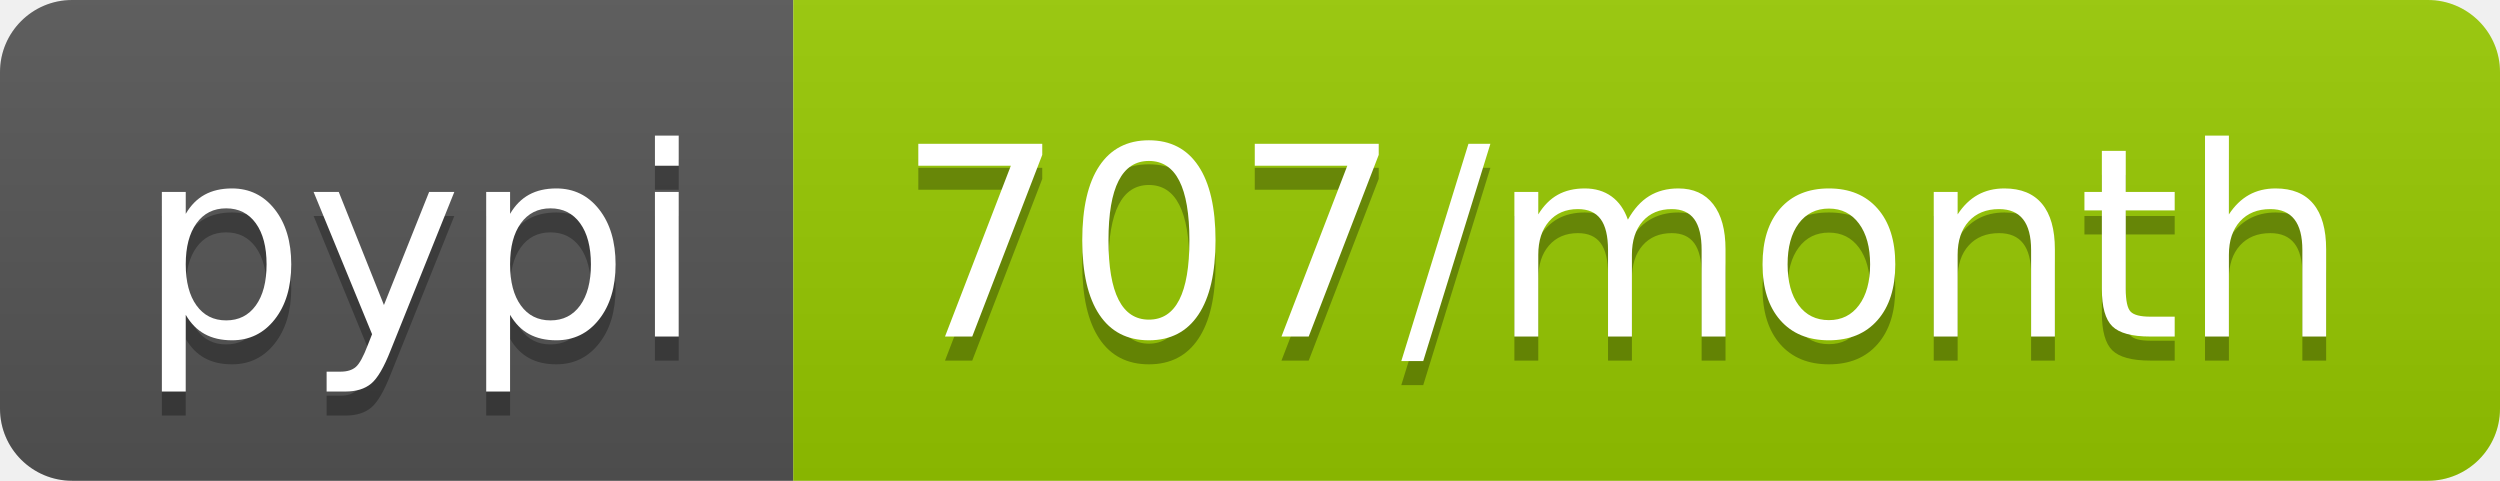
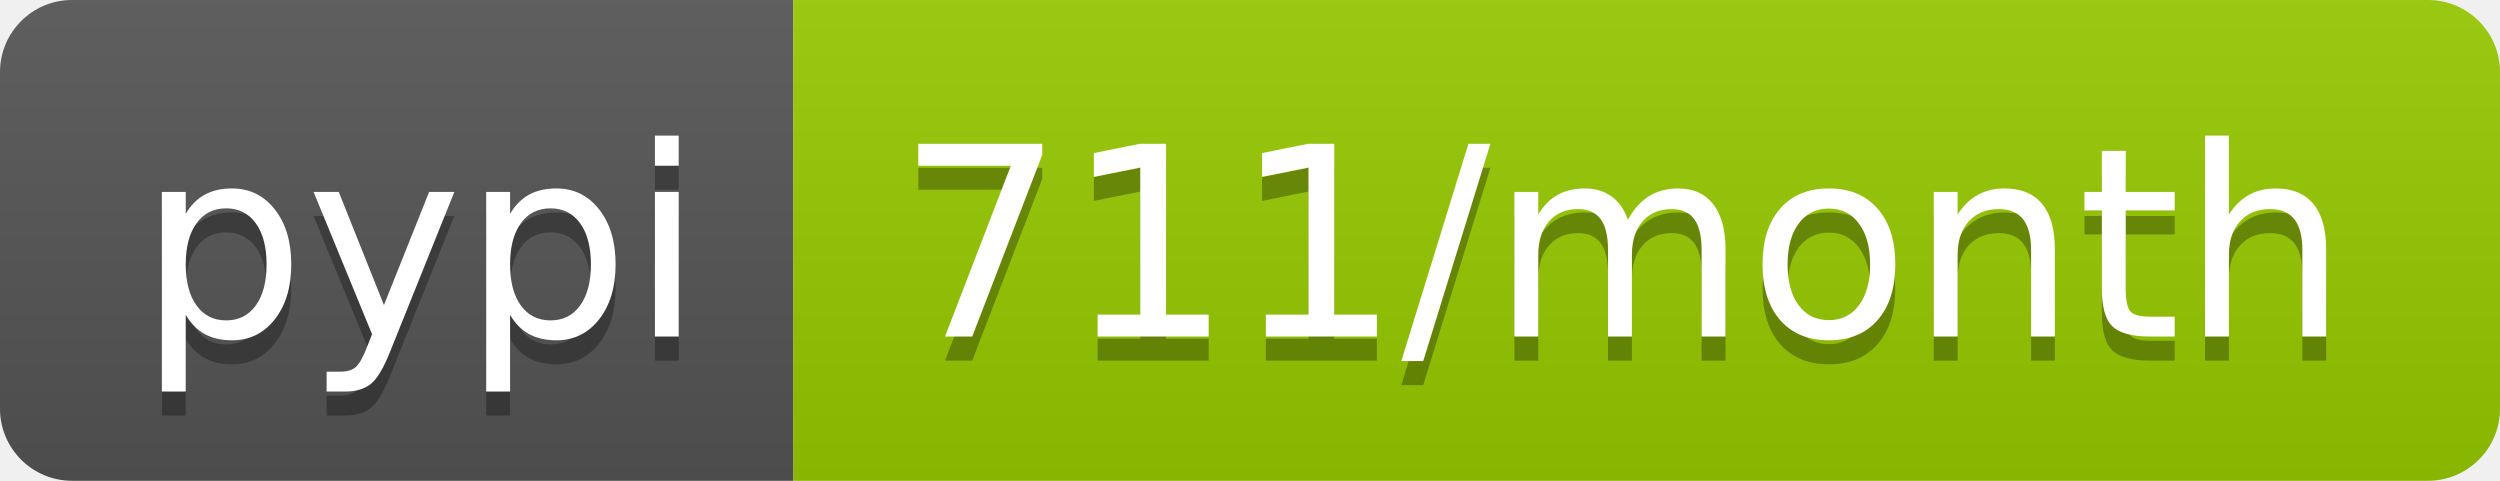
<svg xmlns="http://www.w3.org/2000/svg" width="104" height="20">
  <linearGradient id="b" x2="0" y2="100%">
    <stop offset="0" stop-color="#bbb" stop-opacity=".1" />
    <stop offset="1" stop-opacity=".1" />
  </linearGradient>
  <clipPath id="a">
    <rect width="104" height="20" rx="3" fill="#fff" />
  </clipPath>
  <g clip-path="url(#a)">
    <path fill="#555" d="M0 0h33v20H0z" />
    <path fill="#97ca00" d="M33 0h71v20H33z" />
    <path fill="url(#b)" d="M0 0h104v20H0z" />
  </g>
  <g fill="#fff" text-anchor="middle" font-family="DejaVu Sans,Verdana,Geneva,sans-serif" font-size="110">
    <text x="175" y="150" fill="#010101" fill-opacity=".3" transform="scale(.1)" textLength="230">pypi</text>
    <text x="175" y="140" transform="scale(.1)" textLength="230">pypi</text>
-     <text x="675" y="150" fill="#010101" fill-opacity=".3" transform="scale(.1)" textLength="610">707/month</text>
-     <text x="675" y="140" transform="scale(.1)" textLength="610">707/month</text>
+     <text x="675" y="150" fill="#010101" fill-opacity=".3" transform="scale(.1)" textLength="610">711/month</text>
+     <text x="675" y="140" transform="scale(.1)" textLength="610">711/month</text>
  </g>
</svg>
